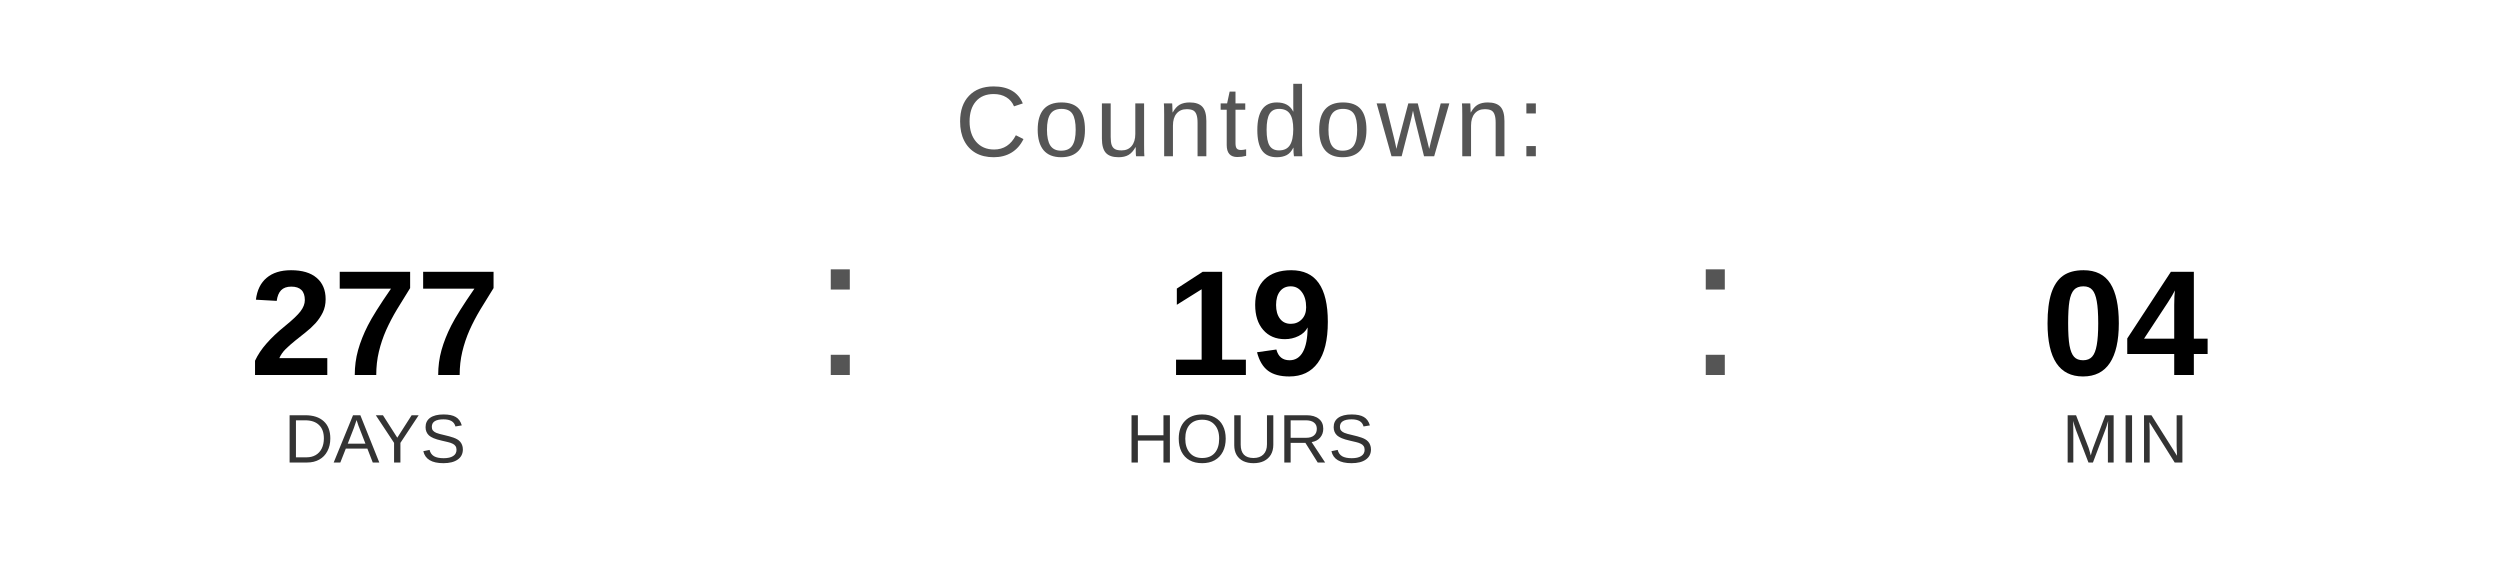
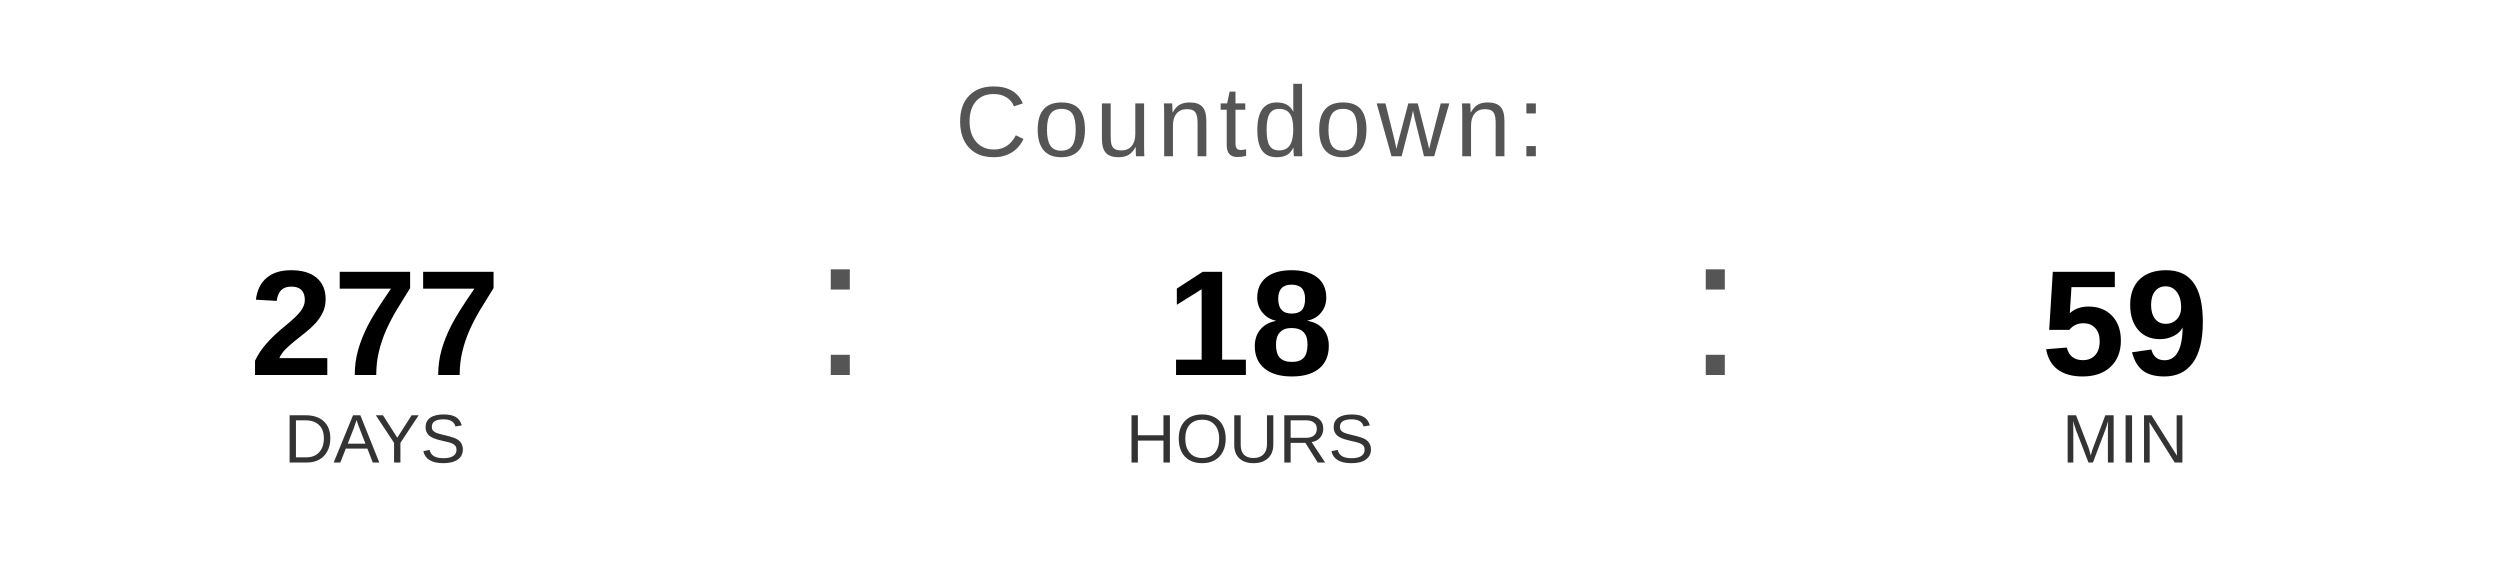
<svg xmlns="http://www.w3.org/2000/svg" width="400" height="90" viewBox="0 0 400 90">
  <text x="200" y="25" font-family="Arial, Helvetica, sans-serif" font-size="16" fill="#555555" text-anchor="middle" letter-spacing="1">
    Countdown:
  </text>
  <text x="60" y="60" font-family="Arial, Helvetica, sans-serif" font-size="24" font-weight="bold" fill="#000000" text-anchor="middle">277</text>
  <text x="60" y="74" font-family="Arial, Helvetica, sans-serif" font-size="11" fill="#333333" text-anchor="middle">DAYS</text>
  <text x="130" y="60" font-family="Arial, sans-serif" font-size="32" fill="#555555">:</text>
-   <text x="200" y="60" font-family="Arial, Helvetica, sans-serif" font-size="24" font-weight="bold" fill="#000000" text-anchor="middle">19</text>
+   <text x="200" y="60" font-family="Arial, Helvetica, sans-serif" font-size="24" font-weight="bold" fill="#000000" text-anchor="middle">18</text>
  <text x="200" y="74" font-family="Arial, Helvetica, sans-serif" font-size="11" fill="#333333" text-anchor="middle">HOURS</text>
  <text x="270" y="60" font-family="Arial, sans-serif" font-size="32" fill="#555555">:</text>
-   <text x="340" y="60" font-family="Arial, Helvetica, sans-serif" font-size="24" font-weight="bold" fill="#000000" text-anchor="middle">04</text>
+   <text x="340" y="60" font-family="Arial, Helvetica, sans-serif" font-size="24" font-weight="bold" fill="#000000" text-anchor="middle">59</text>
  <text x="340" y="74" font-family="Arial, Helvetica, sans-serif" font-size="11" fill="#333333" text-anchor="middle">MIN</text>
</svg>
